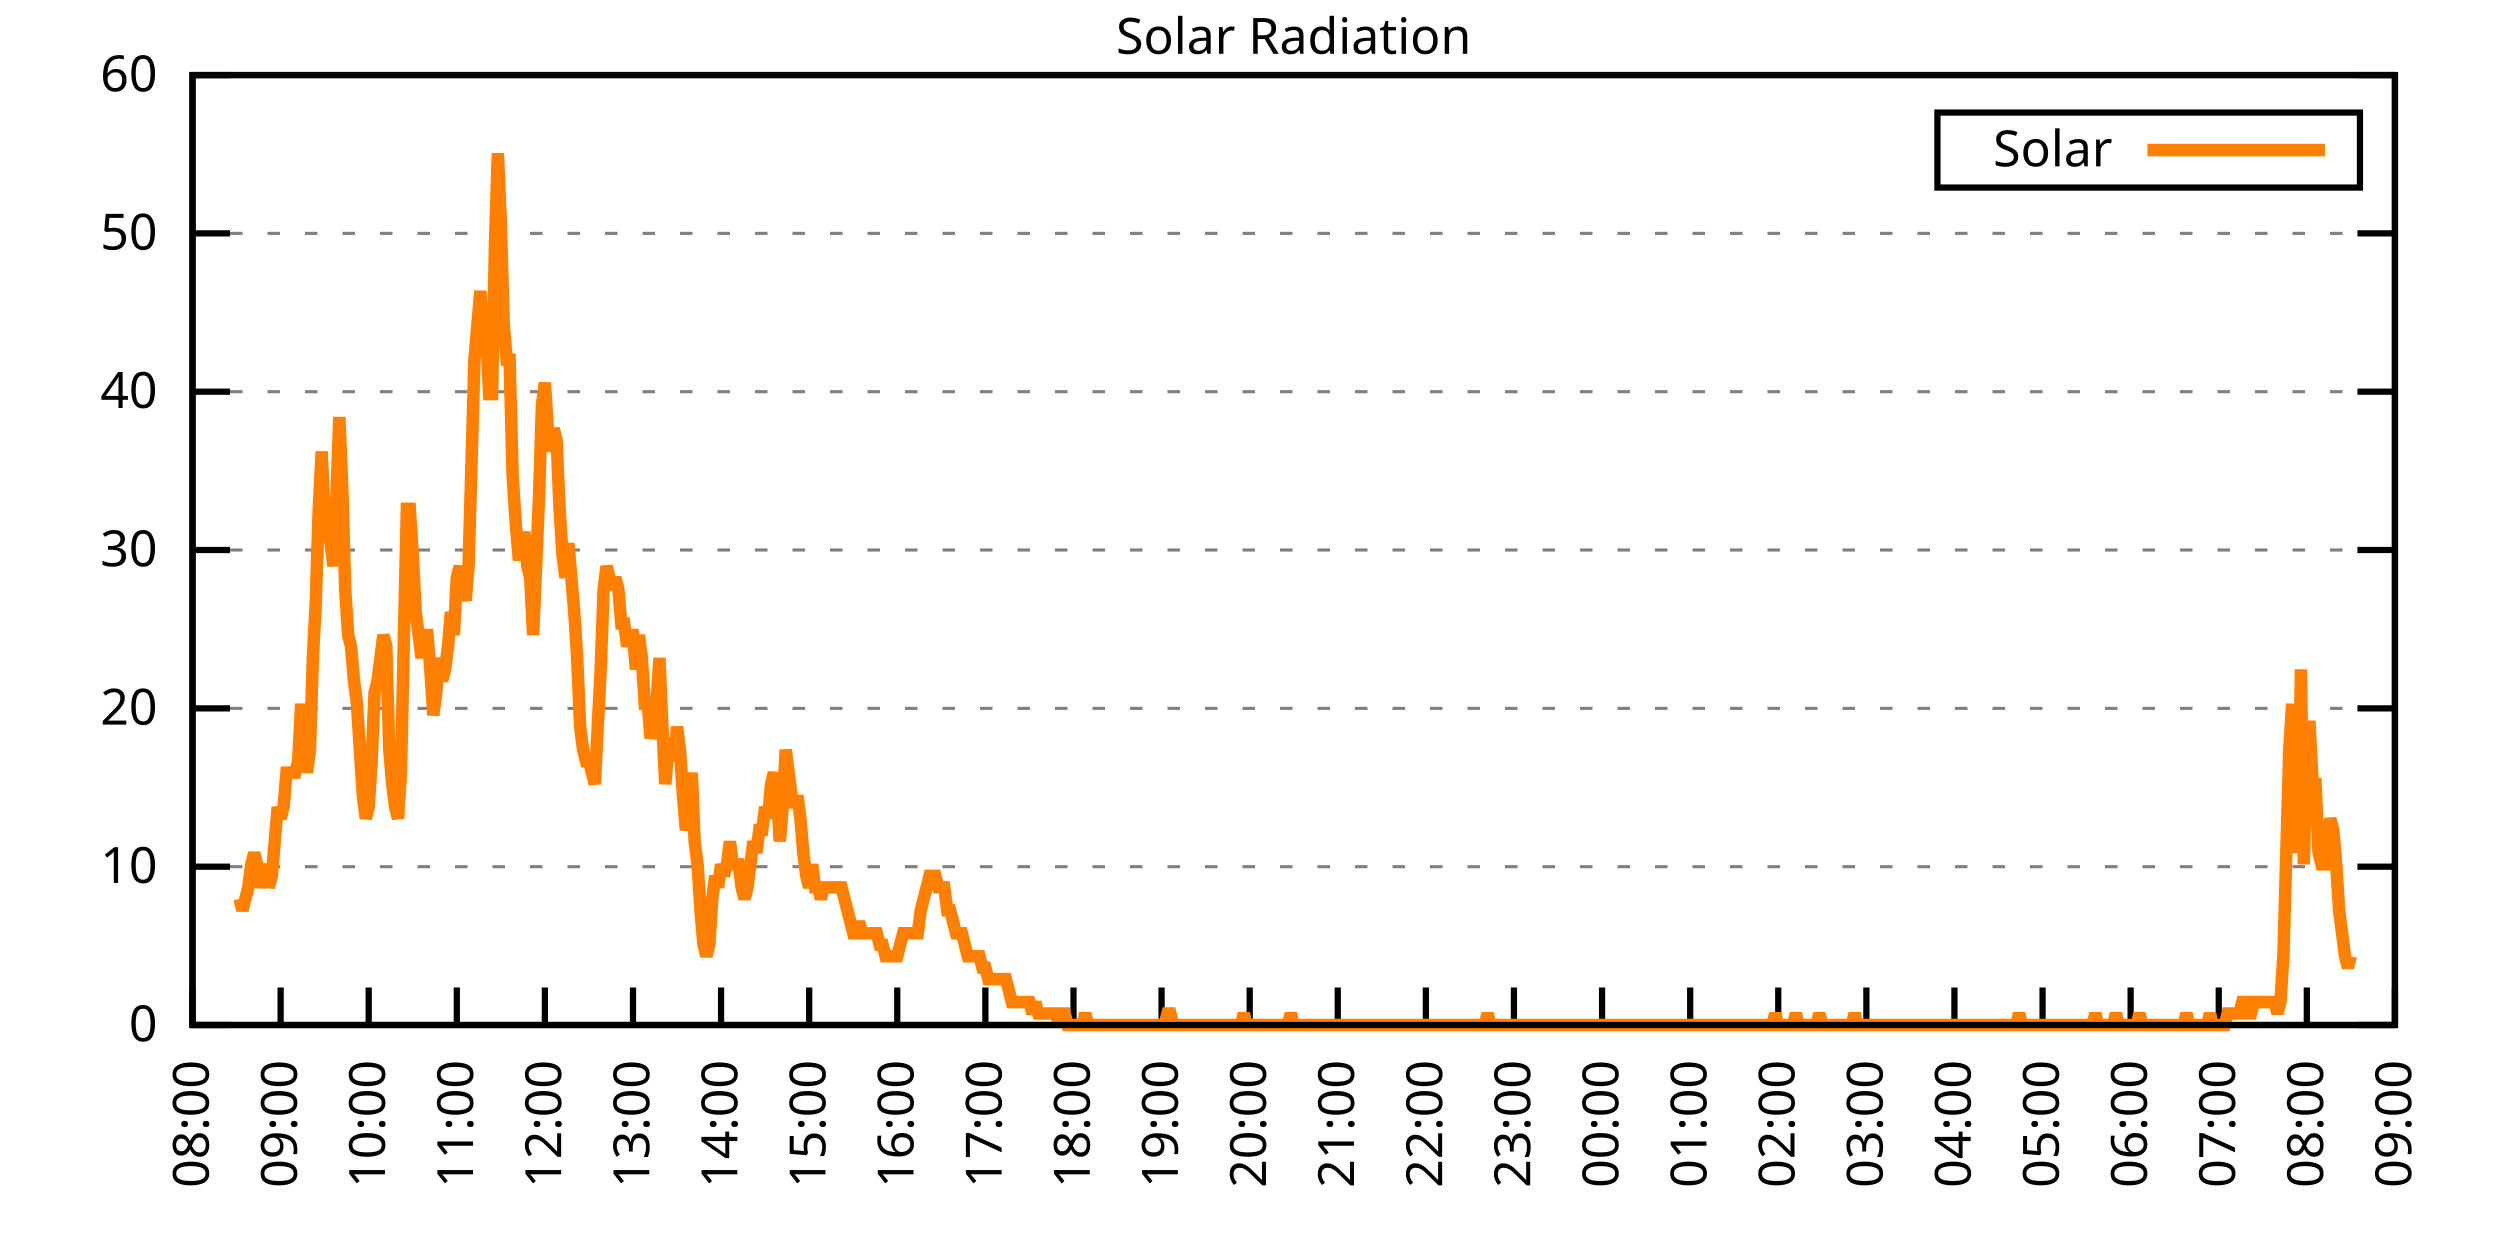
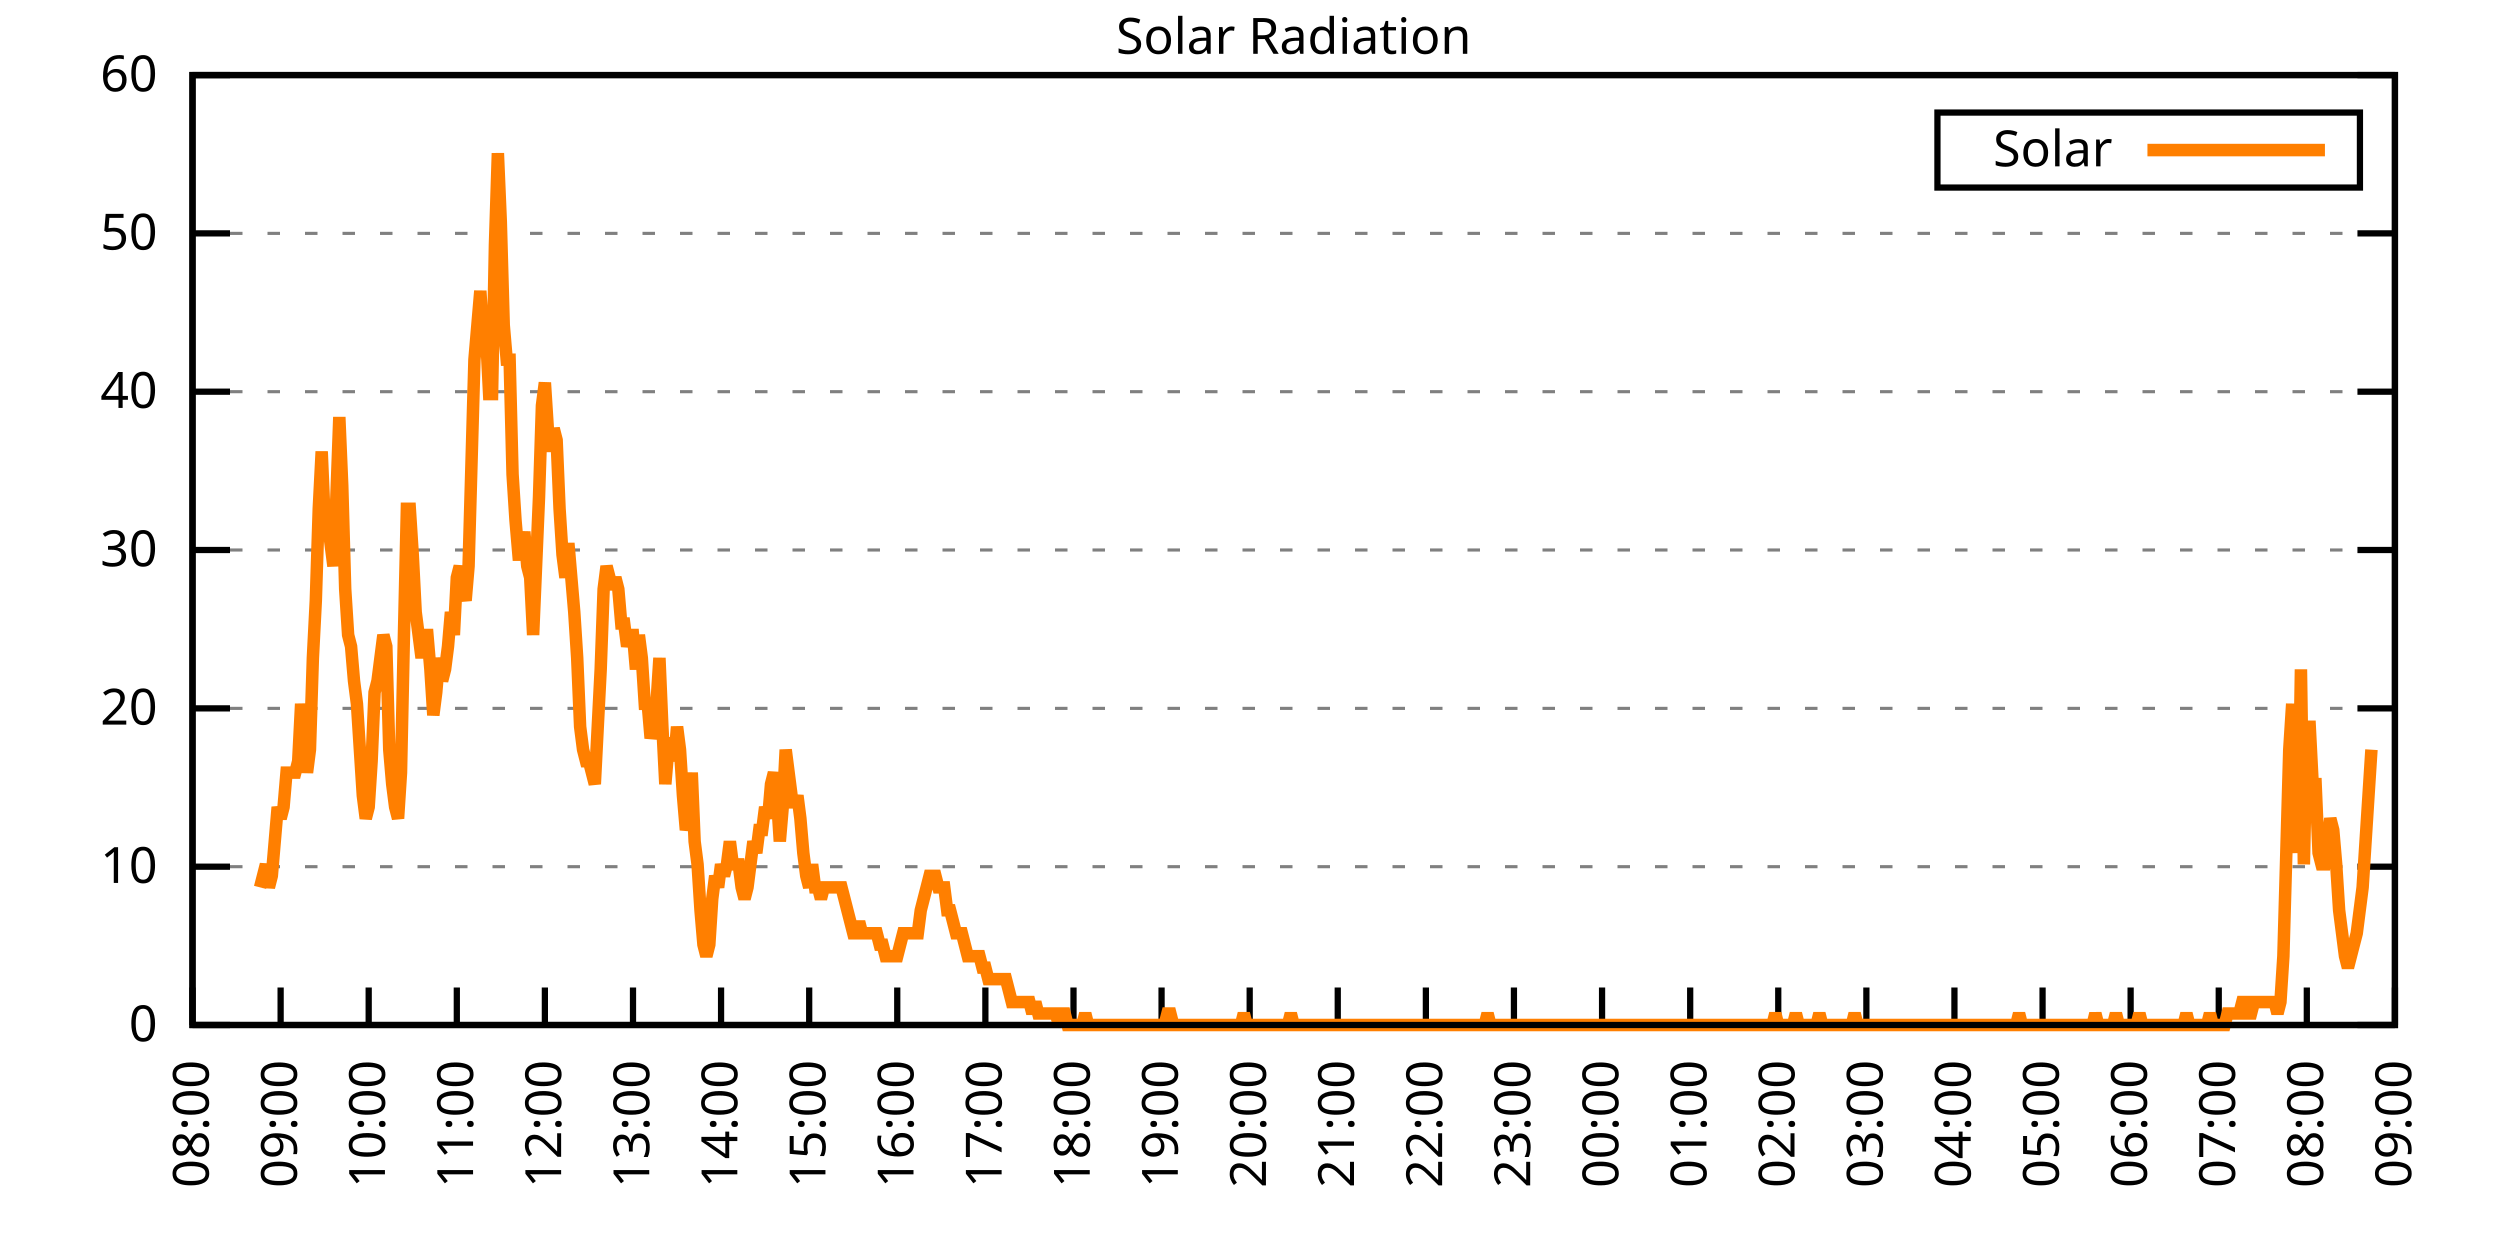
<svg xmlns="http://www.w3.org/2000/svg" xmlns:xlink="http://www.w3.org/1999/xlink" width="400" height="200" viewBox="0 0 400 200">
  <g id="gnuplot_canvas">
    <rect x="0" y="0" width="400" height="200" fill="none" />
    <defs>
      <circle id="gpDot" r="0.5" stroke-width="0.5" stroke="currentColor" />
      <path id="gpPt0" stroke-width="0.333" stroke="currentColor" d="M-1,0 h2 M0,-1 v2" />
      <path id="gpPt1" stroke-width="0.333" stroke="currentColor" d="M-1,-1 L1,1 M1,-1 L-1,1" />
      <path id="gpPt2" stroke-width="0.333" stroke="currentColor" d="M-1,0 L1,0 M0,-1 L0,1 M-1,-1 L1,1 M-1,1 L1,-1" />
      <rect id="gpPt3" stroke-width="0.333" stroke="currentColor" x="-1" y="-1" width="2" height="2" />
      <rect id="gpPt4" stroke-width="0.333" stroke="currentColor" fill="currentColor" x="-1" y="-1" width="2" height="2" />
      <circle id="gpPt5" stroke-width="0.333" stroke="currentColor" cx="0" cy="0" r="1" />
      <use xlink:href="#gpPt5" id="gpPt6" fill="currentColor" stroke="none" />
      <path id="gpPt7" stroke-width="0.333" stroke="currentColor" d="M0,-1.33 L-1.33,0.67 L1.33,0.67 z" />
      <use xlink:href="#gpPt7" id="gpPt8" fill="currentColor" stroke="none" />
      <use xlink:href="#gpPt7" id="gpPt9" stroke="currentColor" transform="rotate(180)" />
      <use xlink:href="#gpPt9" id="gpPt10" fill="currentColor" stroke="none" />
      <use xlink:href="#gpPt3" id="gpPt11" stroke="currentColor" transform="rotate(45)" />
      <use xlink:href="#gpPt11" id="gpPt12" fill="currentColor" stroke="none" />
      <path id="gpPt13" stroke-width="0.333" stroke="currentColor" d="M0,1.330 L1.265,0.411 L0.782,-1.067 L-0.782,-1.076 L-1.265,0.411 z" />
      <use xlink:href="#gpPt13" id="gpPt14" fill="currentColor" stroke="none" />
      <filter id="textbox" filterUnits="objectBoundingBox" x="0" y="0" height="1" width="1">
        <feFlood flood-color="white" flood-opacity="1" result="bgnd" />
        <feComposite in="SourceGraphic" in2="bgnd" operator="atop" />
      </filter>
      <filter id="greybox" filterUnits="objectBoundingBox" x="0" y="0" height="1" width="1">
        <feFlood flood-color="lightgrey" flood-opacity="1" result="grey" />
        <feComposite in="SourceGraphic" in2="grey" operator="atop" />
      </filter>
    </defs>
    <g fill="none" color="white" stroke="currentColor" stroke-width="1.00" stroke-linecap="butt" stroke-linejoin="miter">
</g>
    <g fill="none" color="black" stroke="currentColor" stroke-width="1.00" stroke-linecap="butt" stroke-linejoin="miter">
      <g stroke="none" shape-rendering="crispEdges">
        <polygon fill="rgb(255, 255, 255)" points="30.80,164.00 383.18,164.00 383.18,12.02 30.80,12.02 " />
      </g>
    </g>
    <g fill="none" color="black" stroke="currentColor" stroke-width="1.00" stroke-linecap="butt" stroke-linejoin="miter">
</g>
    <g fill="none" color="black" stroke="black" stroke-width="0.50" stroke-linecap="butt" stroke-linejoin="miter">
</g>
    <g fill="none" color="gray" stroke="currentColor" stroke-width="0.50" stroke-linecap="butt" stroke-linejoin="miter">
      <path stroke="gray" stroke-dasharray="2,4" class="gridline" d="M30.80,164.00 L383.19,164.00  " />
    </g>
    <g fill="none" color="gray" stroke="gray" stroke-width="1.00" stroke-linecap="butt" stroke-linejoin="miter">
</g>
    <g fill="none" color="black" stroke="currentColor" stroke-width="1.00" stroke-linecap="butt" stroke-linejoin="miter">
      <path stroke="black" d="M30.80,164.00 L36.80,164.00 M383.19,164.00 L377.19,164.00  " />
      <g transform="translate(25.20,166.60)" stroke="none" fill="black" font-family="Sans" font-size="8.00" text-anchor="end">
        <text>
          <tspan font-family="Sans"> 0</tspan>
        </text>
      </g>
    </g>
    <g fill="none" color="black" stroke="currentColor" stroke-width="1.00" stroke-linecap="butt" stroke-linejoin="miter">
</g>
    <g fill="none" color="black" stroke="black" stroke-width="0.50" stroke-linecap="butt" stroke-linejoin="miter">
</g>
    <g fill="none" color="gray" stroke="currentColor" stroke-width="0.50" stroke-linecap="butt" stroke-linejoin="miter">
      <path stroke="gray" stroke-dasharray="2,4" class="gridline" d="M30.80,138.67 L383.19,138.67  " />
    </g>
    <g fill="none" color="gray" stroke="gray" stroke-width="1.00" stroke-linecap="butt" stroke-linejoin="miter">
</g>
    <g fill="none" color="black" stroke="currentColor" stroke-width="1.00" stroke-linecap="butt" stroke-linejoin="miter">
      <path stroke="black" d="M30.80,138.67 L36.80,138.67 M383.19,138.67 L377.19,138.67  " />
      <g transform="translate(25.20,141.27)" stroke="none" fill="black" font-family="Sans" font-size="8.00" text-anchor="end">
        <text>
          <tspan font-family="Sans"> 10</tspan>
        </text>
      </g>
    </g>
    <g fill="none" color="black" stroke="currentColor" stroke-width="1.00" stroke-linecap="butt" stroke-linejoin="miter">
</g>
    <g fill="none" color="black" stroke="black" stroke-width="0.50" stroke-linecap="butt" stroke-linejoin="miter">
</g>
    <g fill="none" color="gray" stroke="currentColor" stroke-width="0.50" stroke-linecap="butt" stroke-linejoin="miter">
      <path stroke="gray" stroke-dasharray="2,4" class="gridline" d="M30.80,113.34 L383.19,113.34  " />
    </g>
    <g fill="none" color="gray" stroke="gray" stroke-width="1.00" stroke-linecap="butt" stroke-linejoin="miter">
</g>
    <g fill="none" color="black" stroke="currentColor" stroke-width="1.00" stroke-linecap="butt" stroke-linejoin="miter">
      <path stroke="black" d="M30.80,113.34 L36.80,113.34 M383.19,113.34 L377.19,113.34  " />
      <g transform="translate(25.20,115.94)" stroke="none" fill="black" font-family="Sans" font-size="8.00" text-anchor="end">
        <text>
          <tspan font-family="Sans"> 20</tspan>
        </text>
      </g>
    </g>
    <g fill="none" color="black" stroke="currentColor" stroke-width="1.00" stroke-linecap="butt" stroke-linejoin="miter">
</g>
    <g fill="none" color="black" stroke="black" stroke-width="0.50" stroke-linecap="butt" stroke-linejoin="miter">
</g>
    <g fill="none" color="gray" stroke="currentColor" stroke-width="0.50" stroke-linecap="butt" stroke-linejoin="miter">
      <path stroke="gray" stroke-dasharray="2,4" class="gridline" d="M30.80,88.00 L383.19,88.00  " />
    </g>
    <g fill="none" color="gray" stroke="gray" stroke-width="1.00" stroke-linecap="butt" stroke-linejoin="miter">
</g>
    <g fill="none" color="black" stroke="currentColor" stroke-width="1.00" stroke-linecap="butt" stroke-linejoin="miter">
      <path stroke="black" d="M30.80,88.00 L36.80,88.00 M383.19,88.00 L377.19,88.00  " />
      <g transform="translate(25.20,90.60)" stroke="none" fill="black" font-family="Sans" font-size="8.00" text-anchor="end">
        <text>
          <tspan font-family="Sans"> 30</tspan>
        </text>
      </g>
    </g>
    <g fill="none" color="black" stroke="currentColor" stroke-width="1.00" stroke-linecap="butt" stroke-linejoin="miter">
</g>
    <g fill="none" color="black" stroke="black" stroke-width="0.50" stroke-linecap="butt" stroke-linejoin="miter">
</g>
    <g fill="none" color="gray" stroke="currentColor" stroke-width="0.50" stroke-linecap="butt" stroke-linejoin="miter">
      <path stroke="gray" stroke-dasharray="2,4" class="gridline" d="M30.80,62.67 L383.19,62.67  " />
    </g>
    <g fill="none" color="gray" stroke="gray" stroke-width="1.00" stroke-linecap="butt" stroke-linejoin="miter">
</g>
    <g fill="none" color="black" stroke="currentColor" stroke-width="1.00" stroke-linecap="butt" stroke-linejoin="miter">
      <path stroke="black" d="M30.80,62.67 L36.80,62.67 M383.19,62.67 L377.19,62.67  " />
      <g transform="translate(25.20,65.27)" stroke="none" fill="black" font-family="Sans" font-size="8.00" text-anchor="end">
        <text>
          <tspan font-family="Sans"> 40</tspan>
        </text>
      </g>
    </g>
    <g fill="none" color="black" stroke="currentColor" stroke-width="1.00" stroke-linecap="butt" stroke-linejoin="miter">
</g>
    <g fill="none" color="black" stroke="black" stroke-width="0.50" stroke-linecap="butt" stroke-linejoin="miter">
</g>
    <g fill="none" color="gray" stroke="currentColor" stroke-width="0.50" stroke-linecap="butt" stroke-linejoin="miter">
      <path stroke="gray" stroke-dasharray="2,4" class="gridline" d="M30.80,37.34 L383.19,37.34  " />
    </g>
    <g fill="none" color="gray" stroke="gray" stroke-width="1.00" stroke-linecap="butt" stroke-linejoin="miter">
</g>
    <g fill="none" color="black" stroke="currentColor" stroke-width="1.00" stroke-linecap="butt" stroke-linejoin="miter">
      <path stroke="black" d="M30.80,37.34 L36.80,37.34 M383.19,37.34 L377.19,37.34  " />
      <g transform="translate(25.20,39.94)" stroke="none" fill="black" font-family="Sans" font-size="8.00" text-anchor="end">
        <text>
          <tspan font-family="Sans"> 50</tspan>
        </text>
      </g>
    </g>
    <g fill="none" color="black" stroke="currentColor" stroke-width="1.00" stroke-linecap="butt" stroke-linejoin="miter">
</g>
    <g fill="none" color="black" stroke="black" stroke-width="0.50" stroke-linecap="butt" stroke-linejoin="miter">
</g>
    <g fill="none" color="gray" stroke="currentColor" stroke-width="0.50" stroke-linecap="butt" stroke-linejoin="miter">
      <path stroke="gray" stroke-dasharray="2,4" class="gridline" d="M30.80,12.01 L383.19,12.01  " />
    </g>
    <g fill="none" color="gray" stroke="gray" stroke-width="1.00" stroke-linecap="butt" stroke-linejoin="miter">
</g>
    <g fill="none" color="black" stroke="currentColor" stroke-width="1.00" stroke-linecap="butt" stroke-linejoin="miter">
      <path stroke="black" d="M30.80,12.01 L36.80,12.01 M383.19,12.01 L377.19,12.01  " />
      <g transform="translate(25.20,14.61)" stroke="none" fill="black" font-family="Sans" font-size="8.00" text-anchor="end">
        <text>
          <tspan font-family="Sans"> 60</tspan>
        </text>
      </g>
    </g>
    <g fill="none" color="black" stroke="currentColor" stroke-width="1.00" stroke-linecap="butt" stroke-linejoin="miter">
      <path stroke="black" d="M30.80,164.00 L30.80,158.00  " />
      <g transform="translate(33.40,169.60) rotate(270.00)" stroke="none" fill="black" font-family="Sans" font-size="8.00" text-anchor="end">
        <text>
          <tspan font-family="Sans">08:00</tspan>
        </text>
      </g>
    </g>
    <g fill="none" color="black" stroke="currentColor" stroke-width="1.00" stroke-linecap="butt" stroke-linejoin="miter">
      <path stroke="black" d="M44.90,164.00 L44.90,158.00  " />
      <g transform="translate(47.50,169.60) rotate(270.00)" stroke="none" fill="black" font-family="Sans" font-size="8.00" text-anchor="end">
        <text>
          <tspan font-family="Sans">09:00</tspan>
        </text>
      </g>
    </g>
    <g fill="none" color="black" stroke="currentColor" stroke-width="1.00" stroke-linecap="butt" stroke-linejoin="miter">
      <path stroke="black" d="M58.99,164.00 L58.99,158.00  " />
      <g transform="translate(61.59,169.60) rotate(270.00)" stroke="none" fill="black" font-family="Sans" font-size="8.00" text-anchor="end">
        <text>
          <tspan font-family="Sans">10:00</tspan>
        </text>
      </g>
    </g>
    <g fill="none" color="black" stroke="currentColor" stroke-width="1.00" stroke-linecap="butt" stroke-linejoin="miter">
      <path stroke="black" d="M73.09,164.00 L73.09,158.00  " />
      <g transform="translate(75.69,169.60) rotate(270.00)" stroke="none" fill="black" font-family="Sans" font-size="8.00" text-anchor="end">
        <text>
          <tspan font-family="Sans">11:00</tspan>
        </text>
      </g>
    </g>
    <g fill="none" color="black" stroke="currentColor" stroke-width="1.00" stroke-linecap="butt" stroke-linejoin="miter">
      <path stroke="black" d="M87.18,164.00 L87.18,158.00  " />
      <g transform="translate(89.78,169.60) rotate(270.00)" stroke="none" fill="black" font-family="Sans" font-size="8.00" text-anchor="end">
        <text>
          <tspan font-family="Sans">12:00</tspan>
        </text>
      </g>
    </g>
    <g fill="none" color="black" stroke="currentColor" stroke-width="1.00" stroke-linecap="butt" stroke-linejoin="miter">
      <path stroke="black" d="M101.28,164.00 L101.28,158.00  " />
      <g transform="translate(103.88,169.60) rotate(270.00)" stroke="none" fill="black" font-family="Sans" font-size="8.00" text-anchor="end">
        <text>
          <tspan font-family="Sans">13:00</tspan>
        </text>
      </g>
    </g>
    <g fill="none" color="black" stroke="currentColor" stroke-width="1.00" stroke-linecap="butt" stroke-linejoin="miter">
      <path stroke="black" d="M115.37,164.00 L115.37,158.00  " />
      <g transform="translate(117.97,169.60) rotate(270.00)" stroke="none" fill="black" font-family="Sans" font-size="8.00" text-anchor="end">
        <text>
          <tspan font-family="Sans">14:00</tspan>
        </text>
      </g>
    </g>
    <g fill="none" color="black" stroke="currentColor" stroke-width="1.00" stroke-linecap="butt" stroke-linejoin="miter">
      <path stroke="black" d="M129.47,164.00 L129.47,158.00  " />
      <g transform="translate(132.07,169.60) rotate(270.00)" stroke="none" fill="black" font-family="Sans" font-size="8.00" text-anchor="end">
        <text>
          <tspan font-family="Sans">15:00</tspan>
        </text>
      </g>
    </g>
    <g fill="none" color="black" stroke="currentColor" stroke-width="1.00" stroke-linecap="butt" stroke-linejoin="miter">
      <path stroke="black" d="M143.56,164.00 L143.56,158.00  " />
      <g transform="translate(146.16,169.60) rotate(270.00)" stroke="none" fill="black" font-family="Sans" font-size="8.00" text-anchor="end">
        <text>
          <tspan font-family="Sans">16:00</tspan>
        </text>
      </g>
    </g>
    <g fill="none" color="black" stroke="currentColor" stroke-width="1.00" stroke-linecap="butt" stroke-linejoin="miter">
      <path stroke="black" d="M157.66,164.00 L157.66,158.00  " />
      <g transform="translate(160.26,169.60) rotate(270.00)" stroke="none" fill="black" font-family="Sans" font-size="8.00" text-anchor="end">
        <text>
          <tspan font-family="Sans">17:00</tspan>
        </text>
      </g>
    </g>
    <g fill="none" color="black" stroke="currentColor" stroke-width="1.00" stroke-linecap="butt" stroke-linejoin="miter">
      <path stroke="black" d="M171.76,164.00 L171.76,158.00  " />
      <g transform="translate(174.36,169.60) rotate(270.00)" stroke="none" fill="black" font-family="Sans" font-size="8.00" text-anchor="end">
        <text>
          <tspan font-family="Sans">18:00</tspan>
        </text>
      </g>
    </g>
    <g fill="none" color="black" stroke="currentColor" stroke-width="1.00" stroke-linecap="butt" stroke-linejoin="miter">
      <path stroke="black" d="M185.85,164.00 L185.85,158.00  " />
      <g transform="translate(188.45,169.60) rotate(270.00)" stroke="none" fill="black" font-family="Sans" font-size="8.00" text-anchor="end">
        <text>
          <tspan font-family="Sans">19:00</tspan>
        </text>
      </g>
    </g>
    <g fill="none" color="black" stroke="currentColor" stroke-width="1.00" stroke-linecap="butt" stroke-linejoin="miter">
      <path stroke="black" d="M199.95,164.00 L199.95,158.00  " />
      <g transform="translate(202.55,169.60) rotate(270.00)" stroke="none" fill="black" font-family="Sans" font-size="8.00" text-anchor="end">
        <text>
          <tspan font-family="Sans">20:00</tspan>
        </text>
      </g>
    </g>
    <g fill="none" color="black" stroke="currentColor" stroke-width="1.00" stroke-linecap="butt" stroke-linejoin="miter">
      <path stroke="black" d="M214.04,164.00 L214.04,158.00  " />
      <g transform="translate(216.64,169.60) rotate(270.00)" stroke="none" fill="black" font-family="Sans" font-size="8.00" text-anchor="end">
        <text>
          <tspan font-family="Sans">21:00</tspan>
        </text>
      </g>
    </g>
    <g fill="none" color="black" stroke="currentColor" stroke-width="1.00" stroke-linecap="butt" stroke-linejoin="miter">
      <path stroke="black" d="M228.14,164.00 L228.14,158.00  " />
      <g transform="translate(230.74,169.60) rotate(270.00)" stroke="none" fill="black" font-family="Sans" font-size="8.00" text-anchor="end">
        <text>
          <tspan font-family="Sans">22:00</tspan>
        </text>
      </g>
    </g>
    <g fill="none" color="black" stroke="currentColor" stroke-width="1.00" stroke-linecap="butt" stroke-linejoin="miter">
      <path stroke="black" d="M242.23,164.00 L242.23,158.00  " />
      <g transform="translate(244.83,169.60) rotate(270.00)" stroke="none" fill="black" font-family="Sans" font-size="8.00" text-anchor="end">
        <text>
          <tspan font-family="Sans">23:00</tspan>
        </text>
      </g>
    </g>
    <g fill="none" color="black" stroke="currentColor" stroke-width="1.00" stroke-linecap="butt" stroke-linejoin="miter">
      <path stroke="black" d="M256.33,164.00 L256.33,158.00  " />
      <g transform="translate(258.93,169.60) rotate(270.00)" stroke="none" fill="black" font-family="Sans" font-size="8.00" text-anchor="end">
        <text>
          <tspan font-family="Sans">00:00</tspan>
        </text>
      </g>
    </g>
    <g fill="none" color="black" stroke="currentColor" stroke-width="1.00" stroke-linecap="butt" stroke-linejoin="miter">
      <path stroke="black" d="M270.43,164.00 L270.43,158.00  " />
      <g transform="translate(273.03,169.60) rotate(270.00)" stroke="none" fill="black" font-family="Sans" font-size="8.00" text-anchor="end">
        <text>
          <tspan font-family="Sans">01:00</tspan>
        </text>
      </g>
    </g>
    <g fill="none" color="black" stroke="currentColor" stroke-width="1.00" stroke-linecap="butt" stroke-linejoin="miter">
      <path stroke="black" d="M284.52,164.00 L284.52,158.00  " />
      <g transform="translate(287.12,169.60) rotate(270.00)" stroke="none" fill="black" font-family="Sans" font-size="8.00" text-anchor="end">
        <text>
          <tspan font-family="Sans">02:00</tspan>
        </text>
      </g>
    </g>
    <g fill="none" color="black" stroke="currentColor" stroke-width="1.00" stroke-linecap="butt" stroke-linejoin="miter">
      <path stroke="black" d="M298.62,164.00 L298.62,158.00  " />
      <g transform="translate(301.22,169.60) rotate(270.00)" stroke="none" fill="black" font-family="Sans" font-size="8.00" text-anchor="end">
        <text>
          <tspan font-family="Sans">03:00</tspan>
        </text>
      </g>
    </g>
    <g fill="none" color="black" stroke="currentColor" stroke-width="1.00" stroke-linecap="butt" stroke-linejoin="miter">
      <path stroke="black" d="M312.71,164.00 L312.71,158.00  " />
      <g transform="translate(315.31,169.60) rotate(270.00)" stroke="none" fill="black" font-family="Sans" font-size="8.00" text-anchor="end">
        <text>
          <tspan font-family="Sans">04:00</tspan>
        </text>
      </g>
    </g>
    <g fill="none" color="black" stroke="currentColor" stroke-width="1.00" stroke-linecap="butt" stroke-linejoin="miter">
      <path stroke="black" d="M326.81,164.00 L326.81,158.00  " />
      <g transform="translate(329.41,169.60) rotate(270.00)" stroke="none" fill="black" font-family="Sans" font-size="8.00" text-anchor="end">
        <text>
          <tspan font-family="Sans">05:00</tspan>
        </text>
      </g>
    </g>
    <g fill="none" color="black" stroke="currentColor" stroke-width="1.00" stroke-linecap="butt" stroke-linejoin="miter">
      <path stroke="black" d="M340.90,164.00 L340.90,158.00  " />
      <g transform="translate(343.50,169.60) rotate(270.00)" stroke="none" fill="black" font-family="Sans" font-size="8.00" text-anchor="end">
        <text>
          <tspan font-family="Sans">06:00</tspan>
        </text>
      </g>
    </g>
    <g fill="none" color="black" stroke="currentColor" stroke-width="1.00" stroke-linecap="butt" stroke-linejoin="miter">
      <path stroke="black" d="M355.00,164.00 L355.00,158.00  " />
      <g transform="translate(357.60,169.60) rotate(270.00)" stroke="none" fill="black" font-family="Sans" font-size="8.00" text-anchor="end">
        <text>
          <tspan font-family="Sans">07:00</tspan>
        </text>
      </g>
    </g>
    <g fill="none" color="black" stroke="currentColor" stroke-width="1.00" stroke-linecap="butt" stroke-linejoin="miter">
      <path stroke="black" d="M369.09,164.00 L369.09,158.00  " />
      <g transform="translate(371.69,169.60) rotate(270.00)" stroke="none" fill="black" font-family="Sans" font-size="8.00" text-anchor="end">
        <text>
          <tspan font-family="Sans">08:00</tspan>
        </text>
      </g>
    </g>
    <g fill="none" color="black" stroke="currentColor" stroke-width="1.00" stroke-linecap="butt" stroke-linejoin="miter">
      <path stroke="black" d="M383.19,164.00 L383.19,158.00  " />
      <g transform="translate(385.79,169.60) rotate(270.00)" stroke="none" fill="black" font-family="Sans" font-size="8.00" text-anchor="end">
        <text>
          <tspan font-family="Sans">09:00</tspan>
        </text>
      </g>
    </g>
    <g fill="none" color="black" stroke="currentColor" stroke-width="1.00" stroke-linecap="butt" stroke-linejoin="miter">
</g>
    <g fill="none" color="black" stroke="currentColor" stroke-width="1.00" stroke-linecap="butt" stroke-linejoin="miter">
      <path stroke="black" d="M30.80,12.01 L30.80,164.00 L383.19,164.00 L383.19,12.01 L30.80,12.01 Z  " />
    </g>
    <g fill="none" color="black" stroke="currentColor" stroke-width="1.00" stroke-linecap="butt" stroke-linejoin="miter">
</g>
    <g fill="none" color="black" stroke="currentColor" stroke-width="1.00" stroke-linecap="butt" stroke-linejoin="miter">
      <path stroke="black" d="M309.99,30.01 L309.99,18.01 L377.59,18.01 L377.59,30.01 L309.99,30.01 Z  " />
    </g>
    <g id="Solar_Radiation_plot_1">
      <g fill="none" color="white" stroke="black" stroke-width="2.00" stroke-linecap="butt" stroke-linejoin="miter">
</g>
      <g fill="none" color="black" stroke="currentColor" stroke-width="2.00" stroke-linecap="butt" stroke-linejoin="miter">
        <g transform="translate(337.99,26.61)" stroke="none" fill="black" font-family="Sans" font-size="8.00" text-anchor="end">
          <text>
            <tspan font-family="Sans">Solar</tspan>
          </text>
        </g>
      </g>
      <g fill="none" color="black" stroke="currentColor" stroke-width="2.00" stroke-linecap="butt" stroke-linejoin="miter">
-         <path stroke="rgb(255, 127,   0)" d="M343.59,24.01 L371.99,24.01 M38.32,143.81 L38.79,145.65 L39.26,143.81 L39.73,141.98 L40.20,138.30 L40.67,136.47   L41.14,138.30 L41.61,141.98 L42.08,140.14 L42.55,138.30 L43.02,141.98 L43.49,140.14 L43.96,134.63 L44.43,129.13   L44.90,130.96 L45.37,129.13 L45.84,123.62 L46.31,123.62 L46.78,123.62 L47.24,123.62 L47.71,121.79 L48.18,112.61   L48.65,118.12 L49.12,123.62 L49.59,119.95 L50.06,105.27 L50.53,96.09 L51.00,81.41 L51.47,72.23 L51.94,83.24   L52.41,83.24 L52.88,86.91 L53.35,90.59 L53.82,79.57 L54.29,66.73 L54.76,77.74 L55.23,94.26 L55.70,101.60   L56.17,103.43 L56.64,108.94 L57.11,112.61 L57.58,119.95 L58.05,127.29 L58.52,130.96 L58.99,129.13 L59.46,121.79   L59.93,110.77 L60.40,108.94 L60.87,105.27 L61.34,101.60 L61.81,103.43 L62.28,119.95 L62.75,125.46 L63.22,129.13   L63.69,130.96 L64.16,123.62 L64.63,101.60 L65.10,81.41 L65.57,81.41 L66.04,88.75 L66.51,97.93 L66.98,101.60   L67.45,105.27 L67.92,101.60 L68.39,101.60 L68.86,107.10 L69.33,114.44 L69.80,110.77 L70.27,105.27 L70.74,108.94   L71.21,107.10 L71.68,103.43 L72.15,97.93 L72.62,101.60 L73.09,92.42 L73.56,90.59 L74.03,94.26 L74.50,96.09   L74.97,90.59 L75.44,74.07 L75.91,57.55 L76.38,52.04 L76.85,46.54 L77.32,53.88 L77.79,53.88 L78.26,63.05   L78.73,63.05 L79.19,39.19 L79.66,24.51 L80.13,35.52 L80.60,52.04 L81.07,57.55 L81.54,57.55 L82.01,75.90   L82.48,83.24 L82.95,88.75 L83.42,88.75 L83.89,85.08 L84.36,90.59 L84.83,92.42 L85.30,101.60 L85.77,90.59   L86.24,79.57 L86.71,64.89 L87.18,61.22 L87.65,68.56 L88.12,72.23 L88.59,68.56 L89.06,70.40 L89.53,81.41   L90.00,88.75 L90.47,92.42 L90.94,86.91 L91.41,92.42 L91.88,97.93 L92.35,105.27 L92.82,116.28 L93.29,119.95   L93.76,121.79 L94.23,121.79 L94.70,123.62 L95.17,125.46 L95.64,116.28 L96.11,107.10 L96.58,94.26 L97.05,90.59   L97.52,92.42 L97.99,94.26 L98.46,92.42 L98.93,94.26 L99.40,99.76 L99.87,99.76 L100.34,103.43 L100.81,101.60   L101.28,101.60 L101.75,107.10 L102.22,101.60 L102.69,105.27 L103.16,112.61 L103.63,112.61 L104.10,118.12 L104.57,116.28   L105.04,112.61 L105.51,105.27 L105.98,116.28 L106.45,125.46 L106.92,119.95 L107.39,118.12 L107.86,121.79 L108.33,116.28   L108.80,119.95 L109.27,127.29 L109.74,132.80 L110.21,130.96 L110.68,123.62 L111.14,134.63 L111.61,138.30 L112.08,145.65   L112.55,151.15 L113.02,152.99 L113.49,151.15 L113.96,143.81 L114.43,140.14 L114.90,141.98 L115.37,138.30 L115.84,140.14   L116.31,138.30 L116.78,134.63 L117.25,138.30 L117.72,138.30 L118.19,138.30 L118.66,141.98 L119.13,143.81 L119.60,141.98   L120.07,138.30 L120.54,134.63 L121.01,136.47 L121.48,132.80 L121.95,132.80 L122.42,129.13 L122.89,130.96 L123.36,125.46   L123.83,123.62 L124.30,127.29 L124.77,134.63 L125.24,129.13 L125.71,119.95 L126.18,123.62 L126.65,127.29 L127.12,129.13   L127.59,127.29 L128.06,130.96 L128.53,136.47 L129.00,140.14 L129.47,141.98 L129.94,138.30 L130.41,141.98 L130.88,141.98   L131.35,143.81 L131.82,141.98 L132.29,141.98 L132.76,141.98 L133.23,141.98 L133.70,141.98 L134.17,141.98 L134.64,141.98   L135.11,143.81 L135.58,145.65 L136.05,147.48 L136.52,149.32 L136.99,149.32 L137.46,147.48 L137.93,149.32 L138.40,149.32   L138.87,149.32 L139.34,149.32 L139.81,149.32 L140.28,149.32 L140.75,151.15 L141.22,151.15 L141.69,152.99 L142.16,152.99   L142.63,152.99 L143.09,152.99 L143.56,152.99 L144.03,151.15 L144.50,149.32 L144.97,149.32 L145.44,149.32 L145.91,149.32   L146.38,149.32 L146.85,149.32 L147.32,145.65 L147.79,143.81 L148.26,141.98 L148.73,140.14 L149.20,140.14 L149.67,140.14   L150.14,141.98 L150.61,141.98 L151.08,141.98 L151.55,145.65 L152.02,145.65 L152.49,147.48 L152.96,149.32 L153.43,149.32   L153.90,149.32 L154.37,151.15 L154.84,152.99 L155.31,152.99 L155.78,152.99 L156.25,152.99 L156.72,152.99 L157.19,154.82   L157.66,154.82 L158.13,156.66 L158.60,156.66 L159.07,156.66 L159.54,156.66 L160.01,156.66 L160.48,156.66 L160.95,156.66   L161.42,158.49 L161.89,160.33 L162.36,160.33 L162.83,160.33 L163.30,160.33 L163.77,160.33 L164.24,160.33 L164.71,160.33   L165.18,162.16 L165.65,160.33 L166.12,162.16 L166.59,162.16 L167.06,162.16 L167.53,162.16 L168.00,162.16 L168.47,162.16   L168.94,162.16 L169.41,164.00 L169.88,162.16 L170.35,162.16 L170.82,164.00 L171.29,164.00 L171.76,164.00 L172.23,164.00   L172.70,164.00 L173.17,164.00 L173.64,162.16 L174.11,164.00 L174.58,164.00 L175.04,164.00 L175.51,164.00 L175.98,164.00   L176.45,164.00 L176.92,164.00 L177.39,164.00 L177.86,164.00 L178.33,164.00 L178.80,164.00 L179.27,164.00 L179.74,164.00   L180.21,164.00 L180.68,164.00 L181.15,164.00 L181.62,164.00 L182.09,164.00 L182.56,164.00 L183.03,164.00 L183.50,164.00   L183.97,164.00 L184.44,164.00 L184.91,164.00 L185.38,164.00 L185.85,164.00 L186.32,164.00 L186.79,162.16 L187.26,162.16   L187.73,164.00 L188.20,164.00 L188.67,164.00 L189.14,164.00 L189.61,164.00 L190.08,164.00 L190.55,164.00 L191.02,164.00   L191.49,164.00 L191.96,164.00 L192.43,164.00 L192.90,164.00 L193.37,164.00 L193.84,164.00 L194.31,164.00 L194.78,164.00   L195.25,164.00 L195.72,164.00 L196.19,164.00 L196.66,164.00 L197.13,164.00 L197.60,164.00 L198.07,164.00 L198.54,164.00   L199.01,162.16 L199.48,164.00 L199.95,164.00 L200.42,164.00 L200.89,164.00 L201.36,164.00 L201.83,164.00 L202.30,164.00   L202.77,164.00 L203.24,164.00 L203.71,164.00 L204.18,164.00 L204.65,164.00 L205.12,164.00 L205.59,164.00 L206.06,164.00   L206.53,162.16 L207.00,164.00 L207.46,164.00 L207.93,164.00 L208.40,164.00 L208.87,164.00 L209.34,164.00 L209.81,164.00   L210.28,164.00 L210.75,164.00 L211.22,164.00 L211.69,164.00 L212.16,164.00 L212.63,164.00 L213.10,164.00 L213.57,164.00   L214.04,164.00 L214.51,164.00 L214.98,164.00 L215.45,164.00 L215.92,164.00 L216.39,164.00 L216.86,164.00 L217.33,164.00   L217.80,164.00 L218.27,164.00 L218.74,164.00 L219.21,164.00 L219.68,164.00 L220.15,164.00 L220.62,164.00 L221.09,164.00   L221.56,164.00 L222.03,164.00 L222.50,164.00 L222.97,164.00 L223.44,164.00 L223.91,164.00 L224.38,164.00 L224.85,164.00   L225.32,164.00 L225.79,164.00 L226.26,164.00 L226.73,164.00 L227.20,164.00 L227.67,164.00 L228.14,164.00 L228.61,164.00   L229.08,164.00 L229.55,164.00 L230.02,164.00 L230.49,164.00 L230.96,164.00 L231.43,164.00 L231.90,164.00 L232.37,164.00   L232.84,164.00 L233.31,164.00 L233.78,164.00 L234.25,164.00 L234.72,164.00 L235.19,164.00 L235.66,164.00 L236.13,164.00   L236.60,164.00 L237.07,164.00 L237.54,164.00 L238.01,162.16 L238.48,164.00 L238.95,164.00 L239.41,164.00 L239.88,164.00   L240.35,164.00 L240.82,164.00 L241.29,164.00 L241.76,164.00 L242.23,164.00 L242.70,164.00 L243.17,164.00 L243.64,164.00   L244.11,164.00 L244.58,164.00 L245.05,164.00 L245.52,164.00 L245.99,164.00 L246.46,164.00 L246.93,164.00 L247.40,164.00   L247.87,164.00 L248.34,164.00 L248.81,164.00 L249.28,164.00 L249.75,164.00 L250.22,164.00 L250.69,164.00 L251.16,164.00   L251.63,164.00 L252.10,164.00 L252.57,164.00 L253.04,164.00 L253.51,164.00 L253.98,164.00 L254.45,164.00 L254.92,164.00   L255.39,164.00 L255.86,164.00 L256.33,164.00 L256.80,164.00 L257.27,164.00 L257.74,164.00 L258.21,164.00 L258.68,164.00   L259.15,164.00 L259.62,164.00 L260.09,164.00 L260.56,164.00 L261.03,164.00 L261.50,164.00 L261.97,164.00 L262.44,164.00   L262.91,164.00 L263.38,164.00 L263.85,164.00 L264.32,164.00 L264.79,164.00 L265.26,164.00 L265.73,164.00 L266.20,164.00   L266.67,164.00 L267.14,164.00 L267.61,164.00 L268.08,164.00 L268.55,164.00 L269.02,164.00 L269.49,164.00 L269.96,164.00   L270.43,164.00 L270.90,164.00 L271.36,164.00 L271.83,164.00 L272.30,164.00 L272.77,164.00 L273.24,164.00 L273.71,164.00   L274.18,164.00 L274.65,164.00 L275.12,164.00 L275.59,164.00 L276.06,164.00 L276.53,164.00 L277.00,164.00 L277.47,164.00   L277.94,164.00 L278.41,164.00 L278.88,164.00 L279.35,164.00 L279.82,164.00 L280.29,164.00 L280.76,164.00 L281.23,164.00   L281.70,164.00 L282.17,164.00 L282.64,164.00 L283.11,164.00 L283.58,164.00 L284.05,162.16 L284.52,164.00 L284.99,164.00   L285.46,164.00 L285.93,164.00 L286.40,164.00 L286.87,164.00 L287.34,162.16 L287.81,164.00 L288.28,164.00 L288.75,164.00   L289.22,164.00 L289.69,164.00 L290.16,164.00 L290.63,164.00 L291.10,162.16 L291.57,164.00 L292.04,164.00 L292.51,164.00   L292.98,164.00 L293.45,164.00 L293.92,164.00 L294.39,164.00 L294.86,164.00 L295.33,164.00 L295.80,164.00 L296.27,164.00   L296.74,162.16 L297.21,164.00 L297.68,164.00 L298.15,164.00 L298.62,164.00 L299.09,164.00 L299.56,164.00 L300.03,164.00   L300.50,164.00 L300.97,164.00 L301.44,164.00 L301.91,164.00 L302.38,164.00 L302.85,164.00 L303.31,164.00 L303.78,164.00   L304.25,164.00 L304.72,164.00 L305.19,164.00 L305.66,164.00 L306.13,164.00 L306.60,164.00 L307.07,164.00 L307.54,164.00   L308.01,164.00 L308.48,164.00 L308.95,164.00 L309.42,164.00 L309.89,164.00 L310.36,164.00 L310.83,164.00 L311.30,164.00   L311.77,164.00 L312.24,164.00 L312.71,164.00 L313.18,164.00 L313.65,164.00 L314.12,164.00 L314.59,164.00 L315.06,164.00   L315.53,164.00 L316.00,164.00 L316.47,164.00 L316.94,164.00 L317.41,164.00 L317.88,164.00 L318.35,164.00 L318.82,164.00   L319.29,164.00 L319.76,164.00 L320.23,164.00 L320.70,164.00 L321.17,164.00 L321.64,164.00 L322.11,164.00 L322.58,164.00   L323.05,162.16 L323.52,164.00 L323.99,164.00 L324.46,164.00 L324.93,164.00 L325.40,164.00 L325.87,164.00 L326.34,164.00   L326.81,164.00 L327.28,164.00 L327.75,164.00 L328.22,164.00 L328.69,164.00 L329.16,164.00 L329.63,164.00 L330.10,164.00   L330.57,164.00 L331.04,164.00 L331.51,164.00 L331.98,164.00 L332.45,164.00 L332.92,164.00 L333.39,164.00 L333.86,164.00   L334.33,164.00 L334.80,164.00 L335.26,162.16 L335.73,164.00 L336.20,164.00 L336.67,164.00 L337.14,164.00 L337.61,164.00   L338.08,164.00 L338.55,162.16 L339.02,164.00 L339.49,164.00 L339.96,164.00 L340.43,164.00 L340.90,164.00 L341.37,164.00   L341.84,164.00 L342.31,162.16 L342.78,164.00 L343.25,164.00 L343.72,164.00 L344.19,164.00 L344.66,164.00 L345.13,164.00   L345.60,164.00 L346.07,164.00 L346.54,164.00 L347.01,164.00 L347.48,164.00 L347.95,164.00 L348.42,164.00 L348.89,164.00   L349.36,164.00 L349.83,162.16 L350.30,164.00 L350.77,164.00 L351.24,164.00 L351.71,164.00 L352.18,164.00 L352.65,164.00   L353.12,164.00 L353.59,162.16 L354.06,164.00 L354.53,164.00 L355.00,164.00 L355.47,164.00 L355.94,164.00 L356.41,162.16   L356.88,162.16 L357.35,162.16 L357.82,162.16 L358.29,162.16 L358.76,160.33 L359.23,160.33 L359.70,162.16 L360.17,162.16   L360.64,160.33 L361.11,160.33 L361.58,160.33 L362.05,160.33 L362.52,160.33 L362.99,160.33 L363.46,160.33 L363.93,160.33   L364.40,162.16 L364.87,160.33 L365.34,152.99 L365.81,136.47 L366.28,119.95 L366.75,112.61 L367.21,125.46 L367.68,136.47   L368.15,107.10 L368.62,138.30 L369.09,116.28 L369.56,116.28 L370.03,125.46 L370.50,125.46 L370.97,136.47 L371.44,138.30   L371.91,138.30 L372.38,134.63 L372.85,130.96 L373.32,132.80 L373.79,138.30 L374.26,145.65 L374.73,149.32 L375.20,152.99   L375.67,154.82 L376.14,152.99  " />
+         <path stroke="rgb(255, 127,   0)" d="M343.59,24.01 L371.99,24.01 M41.61,141.98 L42.08,140.14 L42.55,138.30 L43.02,141.98 L43.49,140.14 L43.96,134.63   L44.43,129.13 L44.90,130.96 L45.37,129.13 L45.84,123.62 L46.31,123.62 L46.78,123.62 L47.24,123.62 L47.71,121.79   L48.18,112.61 L48.65,118.12 L49.12,123.62 L49.59,119.95 L50.06,105.27 L50.53,96.09 L51.00,81.41 L51.47,72.23   L51.94,83.24 L52.41,83.24 L52.88,86.91 L53.35,90.59 L53.82,79.57 L54.29,66.73 L54.76,77.74 L55.23,94.26   L55.70,101.60 L56.17,103.43 L56.64,108.94 L57.11,112.61 L57.58,119.95 L58.05,127.29 L58.52,130.96 L58.99,129.13   L59.46,121.79 L59.93,110.77 L60.40,108.94 L60.87,105.27 L61.34,101.60 L61.81,103.43 L62.28,119.95 L62.75,125.46   L63.22,129.13 L63.69,130.96 L64.16,123.62 L64.63,101.60 L65.10,81.41 L65.57,81.41 L66.04,88.75 L66.51,97.93   L66.98,101.60 L67.45,105.27 L67.92,101.60 L68.39,101.60 L68.86,107.10 L69.33,114.44 L69.80,110.77 L70.27,105.27   L70.74,108.94 L71.21,107.10 L71.68,103.43 L72.15,97.93 L72.62,101.60 L73.09,92.42 L73.56,90.59 L74.03,94.26   L74.50,96.09 L74.97,90.59 L75.44,74.07 L75.91,57.55 L76.38,52.04 L76.85,46.54 L77.32,53.88 L77.79,53.88   L78.26,63.05 L78.73,63.05 L79.19,39.19 L79.66,24.51 L80.13,35.52 L80.60,52.04 L81.07,57.55 L81.54,57.55   L82.01,75.90 L82.48,83.24 L82.95,88.75 L83.42,88.75 L83.89,85.08 L84.36,90.59 L84.83,92.42 L85.30,101.60   L85.77,90.59 L86.24,79.57 L86.71,64.89 L87.18,61.22 L87.65,68.56 L88.12,72.23 L88.59,68.56 L89.06,70.40   L89.53,81.41 L90.00,88.75 L90.47,92.42 L90.94,86.91 L91.41,92.42 L91.88,97.93 L92.35,105.27 L92.82,116.28   L93.29,119.95 L93.76,121.79 L94.23,121.79 L94.70,123.62 L95.17,125.46 L95.64,116.28 L96.11,107.10 L96.58,94.26   L97.05,90.59 L97.52,92.42 L97.99,94.26 L98.46,92.42 L98.93,94.26 L99.40,99.76 L99.87,99.76 L100.34,103.43   L100.81,101.60 L101.28,101.60 L101.75,107.10 L102.22,101.60 L102.69,105.27 L103.16,112.61 L103.63,112.61 L104.10,118.12   L104.57,116.28 L105.04,112.61 L105.51,105.27 L105.98,116.28 L106.45,125.46 L106.92,119.95 L107.39,118.12 L107.86,121.79   L108.33,116.28 L108.80,119.95 L109.27,127.29 L109.74,132.80 L110.21,130.96 L110.68,123.62 L111.14,134.63 L111.61,138.30   L112.08,145.65 L112.55,151.15 L113.02,152.99 L113.49,151.15 L113.96,143.81 L114.43,140.14 L114.90,141.98 L115.37,138.30   L115.84,140.14 L116.31,138.30 L116.78,134.63 L117.25,138.30 L117.72,138.30 L118.19,138.30 L118.66,141.98 L119.13,143.81   L119.60,141.98 L120.07,138.30 L120.54,134.63 L121.01,136.47 L121.48,132.80 L121.95,132.80 L122.42,129.13 L122.89,130.96   L123.36,125.46 L123.83,123.62 L124.30,127.29 L124.77,134.63 L125.24,129.13 L125.71,119.95 L126.18,123.62 L126.65,127.29   L127.12,129.13 L127.59,127.29 L128.06,130.96 L128.53,136.47 L129.00,140.14 L129.47,141.98 L129.94,138.30 L130.41,141.98   L130.88,141.98 L131.35,143.81 L131.82,141.98 L132.29,141.98 L132.76,141.98 L133.23,141.98 L133.70,141.98 L134.17,141.98   L134.64,141.98 L135.11,143.81 L135.58,145.65 L136.05,147.48 L136.52,149.32 L136.99,149.32 L137.46,147.48 L137.93,149.32   L138.40,149.32 L138.87,149.32 L139.34,149.32 L139.81,149.32 L140.28,149.32 L140.75,151.15 L141.22,151.15 L141.69,152.99   L142.16,152.99 L142.63,152.99 L143.09,152.99 L143.56,152.99 L144.03,151.15 L144.50,149.32 L144.97,149.32 L145.44,149.32   L145.91,149.32 L146.38,149.32 L146.85,149.32 L147.32,145.65 L147.79,143.81 L148.26,141.98 L148.73,140.14 L149.20,140.14   L149.67,140.14 L150.14,141.98 L150.61,141.98 L151.08,141.98 L151.55,145.65 L152.02,145.65 L152.49,147.48 L152.96,149.32   L153.43,149.32 L153.90,149.32 L154.37,151.15 L154.84,152.99 L155.31,152.99 L155.78,152.99 L156.25,152.99 L156.72,152.99   L157.19,154.82 L157.66,154.82 L158.13,156.66 L158.60,156.66 L159.07,156.66 L159.54,156.66 L160.01,156.66 L160.48,156.66   L160.95,156.66 L161.42,158.49 L161.89,160.33 L162.36,160.33 L162.83,160.33 L163.30,160.33 L163.77,160.33 L164.24,160.33   L164.71,160.33 L165.18,162.16 L165.65,160.33 L166.12,162.16 L166.59,162.16 L167.06,162.16 L167.53,162.16 L168.00,162.16   L168.47,162.16 L168.94,162.16 L169.41,164.00 L169.88,162.16 L170.35,162.16 L170.82,164.00 L171.29,164.00 L171.76,164.00   L172.23,164.00 L172.70,164.00 L173.17,164.00 L173.64,162.16 L174.11,164.00 L174.58,164.00 L175.04,164.00 L175.51,164.00   L175.98,164.00 L176.45,164.00 L176.92,164.00 L177.39,164.00 L177.86,164.00 L178.33,164.00 L178.80,164.00 L179.27,164.00   L179.74,164.00 L180.21,164.00 L180.68,164.00 L181.15,164.00 L181.62,164.00 L182.09,164.00 L182.56,164.00 L183.03,164.00   L183.50,164.00 L183.97,164.00 L184.44,164.00 L184.91,164.00 L185.38,164.00 L185.85,164.00 L186.32,164.00 L186.79,162.16   L187.26,162.16 L187.73,164.00 L188.20,164.00 L188.67,164.00 L189.14,164.00 L189.61,164.00 L190.08,164.00 L190.55,164.00   L191.02,164.00 L191.49,164.00 L191.96,164.00 L192.43,164.00 L192.90,164.00 L193.37,164.00 L193.84,164.00 L194.31,164.00   L194.78,164.00 L195.25,164.00 L195.72,164.00 L196.19,164.00 L196.66,164.00 L197.13,164.00 L197.60,164.00 L198.07,164.00   L198.54,164.00 L199.01,162.16 L199.48,164.00 L199.95,164.00 L200.42,164.00 L200.89,164.00 L201.36,164.00 L201.83,164.00   L202.30,164.00 L202.77,164.00 L203.24,164.00 L203.71,164.00 L204.18,164.00 L204.65,164.00 L205.12,164.00 L205.59,164.00   L206.06,164.00 L206.53,162.16 L207.00,164.00 L207.46,164.00 L207.93,164.00 L208.40,164.00 L208.87,164.00 L209.34,164.00   L209.81,164.00 L210.28,164.00 L210.75,164.00 L211.22,164.00 L211.69,164.00 L212.16,164.00 L212.63,164.00 L213.10,164.00   L213.57,164.00 L214.04,164.00 L214.51,164.00 L214.98,164.00 L215.45,164.00 L215.92,164.00 L216.39,164.00 L216.86,164.00   L217.33,164.00 L217.80,164.00 L218.27,164.00 L218.74,164.00 L219.21,164.00 L219.68,164.00 L220.15,164.00 L220.62,164.00   L221.09,164.00 L221.56,164.00 L222.03,164.00 L222.50,164.00 L222.97,164.00 L223.44,164.00 L223.91,164.00 L224.38,164.00   L224.85,164.00 L225.32,164.00 L225.79,164.00 L226.26,164.00 L226.73,164.00 L227.20,164.00 L227.67,164.00 L228.14,164.00   L228.61,164.00 L229.08,164.00 L229.55,164.00 L230.02,164.00 L230.49,164.00 L230.96,164.00 L231.43,164.00 L231.90,164.00   L232.37,164.00 L232.84,164.00 L233.31,164.00 L233.78,164.00 L234.25,164.00 L234.72,164.00 L235.19,164.00 L235.66,164.00   L236.13,164.00 L236.60,164.00 L237.07,164.00 L237.54,164.00 L238.01,162.16 L238.48,164.00 L238.95,164.00 L239.41,164.00   L239.88,164.00 L240.35,164.00 L240.82,164.00 L241.29,164.00 L241.76,164.00 L242.23,164.00 L242.70,164.00 L243.17,164.00   L243.64,164.00 L244.11,164.00 L244.58,164.00 L245.05,164.00 L245.52,164.00 L245.99,164.00 L246.46,164.00 L246.93,164.00   L247.40,164.00 L247.87,164.00 L248.34,164.00 L248.81,164.00 L249.28,164.00 L249.75,164.00 L250.22,164.00 L250.69,164.00   L251.16,164.00 L251.63,164.00 L252.10,164.00 L252.57,164.00 L253.04,164.00 L253.51,164.00 L253.98,164.00 L254.45,164.00   L254.92,164.00 L255.39,164.00 L255.86,164.00 L256.33,164.00 L256.80,164.00 L257.27,164.00 L257.74,164.00 L258.21,164.00   L258.68,164.00 L259.15,164.00 L259.62,164.00 L260.09,164.00 L260.56,164.00 L261.03,164.00 L261.50,164.00 L261.97,164.00   L262.44,164.00 L262.91,164.00 L263.38,164.00 L263.85,164.00 L264.32,164.00 L264.79,164.00 L265.26,164.00 L265.73,164.00   L266.20,164.00 L266.67,164.00 L267.14,164.00 L267.61,164.00 L268.08,164.00 L268.55,164.00 L269.02,164.00 L269.49,164.00   L269.96,164.00 L270.43,164.00 L270.90,164.00 L271.36,164.00 L271.83,164.00 L272.30,164.00 L272.77,164.00 L273.24,164.00   L273.71,164.00 L274.18,164.00 L274.65,164.00 L275.12,164.00 L275.59,164.00 L276.06,164.00 L276.53,164.00 L277.00,164.00   L277.47,164.00 L277.94,164.00 L278.41,164.00 L278.88,164.00 L279.35,164.00 L279.82,164.00 L280.29,164.00 L280.76,164.00   L281.23,164.00 L281.70,164.00 L282.17,164.00 L282.64,164.00 L283.11,164.00 L283.58,164.00 L284.05,162.16 L284.52,164.00   L284.99,164.00 L285.46,164.00 L285.93,164.00 L286.40,164.00 L286.87,164.00 L287.34,162.16 L287.81,164.00 L288.28,164.00   L288.75,164.00 L289.22,164.00 L289.69,164.00 L290.16,164.00 L290.63,164.00 L291.10,162.16 L291.57,164.00 L292.04,164.00   L292.51,164.00 L292.98,164.00 L293.45,164.00 L293.92,164.00 L294.39,164.00 L294.86,164.00 L295.33,164.00 L295.80,164.00   L296.27,164.00 L296.74,162.16 L297.21,164.00 L297.68,164.00 L298.15,164.00 L298.62,164.00 L299.09,164.00 L299.56,164.00   L300.03,164.00 L300.50,164.00 L300.97,164.00 L301.44,164.00 L301.91,164.00 L302.38,164.00 L302.85,164.00 L303.31,164.00   L303.78,164.00 L304.25,164.00 L304.72,164.00 L305.19,164.00 L305.66,164.00 L306.13,164.00 L306.60,164.00 L307.07,164.00   L307.54,164.00 L308.01,164.00 L308.48,164.00 L308.95,164.00 L309.42,164.00 L309.89,164.00 L310.36,164.00 L310.83,164.00   L311.30,164.00 L311.77,164.00 L312.24,164.00 L312.71,164.00 L313.18,164.00 L313.65,164.00 L314.12,164.00 L314.59,164.00   L315.06,164.00 L315.53,164.00 L316.00,164.00 L316.47,164.00 L316.94,164.00 L317.41,164.00 L317.88,164.00 L318.35,164.00   L318.82,164.00 L319.29,164.00 L319.76,164.00 L320.23,164.00 L320.70,164.00 L321.17,164.00 L321.64,164.00 L322.11,164.00   L322.58,164.00 L323.05,162.16 L323.52,164.00 L323.99,164.00 L324.46,164.00 L324.93,164.00 L325.40,164.00 L325.87,164.00   L326.34,164.00 L326.81,164.00 L327.28,164.00 L327.75,164.00 L328.22,164.00 L328.69,164.00 L329.16,164.00 L329.63,164.00   L330.10,164.00 L330.57,164.00 L331.04,164.00 L331.51,164.00 L331.98,164.00 L332.45,164.00 L332.92,164.00 L333.39,164.00   L333.86,164.00 L334.33,164.00 L334.80,164.00 L335.26,162.16 L335.73,164.00 L336.20,164.00 L336.67,164.00 L337.14,164.00   L337.61,164.00 L338.08,164.00 L338.55,162.16 L339.02,164.00 L339.49,164.00 L339.96,164.00 L340.43,164.00 L340.90,164.00   L341.37,164.00 L341.84,164.00 L342.31,162.16 L342.78,164.00 L343.25,164.00 L343.72,164.00 L344.19,164.00 L344.66,164.00   L345.13,164.00 L345.60,164.00 L346.07,164.00 L346.54,164.00 L347.01,164.00 L347.48,164.00 L347.95,164.00 L348.42,164.00   L348.89,164.00 L349.36,164.00 L349.83,162.16 L350.30,164.00 L350.77,164.00 L351.24,164.00 L351.71,164.00 L352.18,164.00   L352.65,164.00 L353.12,164.00 L353.59,162.16 L354.06,164.00 L354.53,164.00 L355.00,164.00 L355.47,164.00 L355.94,164.00   L356.41,162.16 L356.88,162.16 L357.35,162.16 L357.82,162.16 L358.29,162.16 L358.76,160.33 L359.23,160.33 L359.70,162.16   L360.17,162.16 L360.64,160.33 L361.11,160.33 L361.58,160.33 L362.05,160.33 L362.52,160.33 L362.99,160.33 L363.46,160.33   L363.93,160.33 L364.40,162.16 L364.87,160.33 L365.34,152.99 L365.81,136.47 L366.28,119.95 L366.75,112.61 L367.21,125.46   L367.68,136.47 L368.15,107.10 L368.62,138.30 L369.09,116.28 L369.56,116.28 L370.03,125.46 L370.50,125.46 L370.97,136.47   L371.44,138.30 L371.91,138.30 L372.38,134.63 L372.85,130.96 L373.32,132.80 L373.79,138.30 L374.26,145.65 L374.73,149.32   L375.20,152.99 L375.67,154.82 L376.14,152.99 L376.61,151.15 L377.08,149.32 L377.55,145.65 L378.02,141.98 L378.49,134.63   L378.96,127.29 L379.43,119.95  " />
      </g>
    </g>
    <g fill="none" color="black" stroke="currentColor" stroke-width="2.00" stroke-linecap="butt" stroke-linejoin="miter">
</g>
    <g fill="none" color="black" stroke="black" stroke-width="1.00" stroke-linecap="butt" stroke-linejoin="miter">
</g>
    <g fill="none" color="black" stroke="currentColor" stroke-width="1.00" stroke-linecap="butt" stroke-linejoin="miter">
      <path stroke="black" d="M30.80,12.01 L30.80,164.00 L383.19,164.00 L383.19,12.01 L30.80,12.01 Z  " />
      <g transform="translate(6.80,88.01) rotate(270.00)" stroke="none" fill="black" font-family="Sans" font-size="8.00" text-anchor="middle">
        <text />
      </g>
    </g>
    <g fill="none" color="black" stroke="currentColor" stroke-width="1.00" stroke-linecap="butt" stroke-linejoin="miter">
</g>
    <g fill="none" color="black" stroke="currentColor" stroke-width="1.00" stroke-linecap="butt" stroke-linejoin="miter">
      <g transform="translate(206.99,8.61)" stroke="none" fill="black" font-family="Sans" font-size="8.00" text-anchor="middle">
        <text>
          <tspan font-family="Sans">Solar Radiation</tspan>
        </text>
      </g>
    </g>
    <g fill="none" color="black" stroke="currentColor" stroke-width="1.00" stroke-linecap="butt" stroke-linejoin="miter">
</g>
  </g>
</svg>
